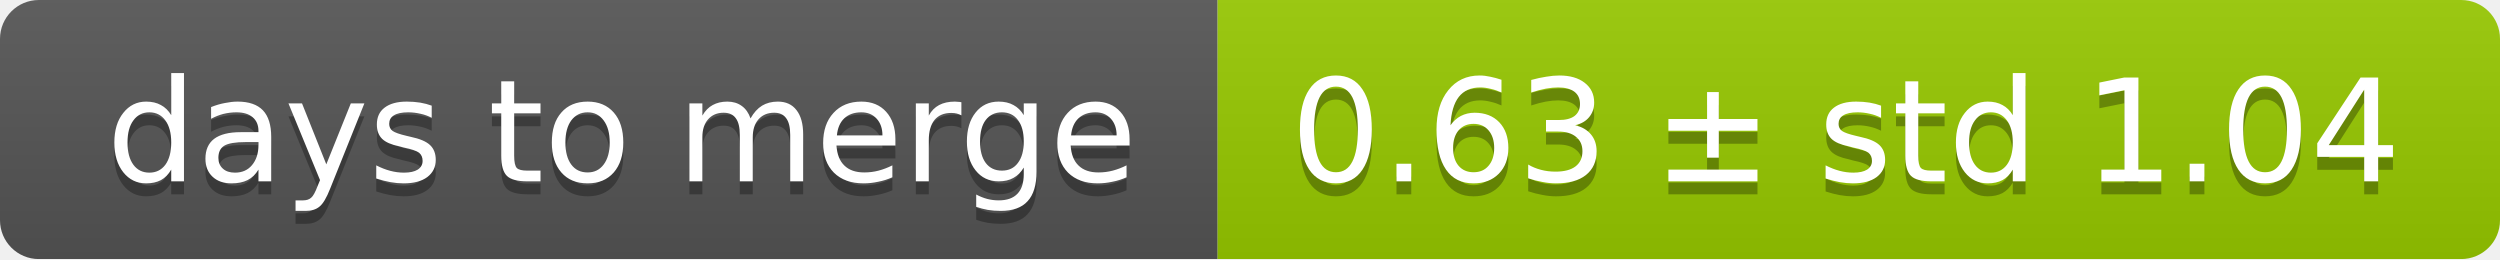
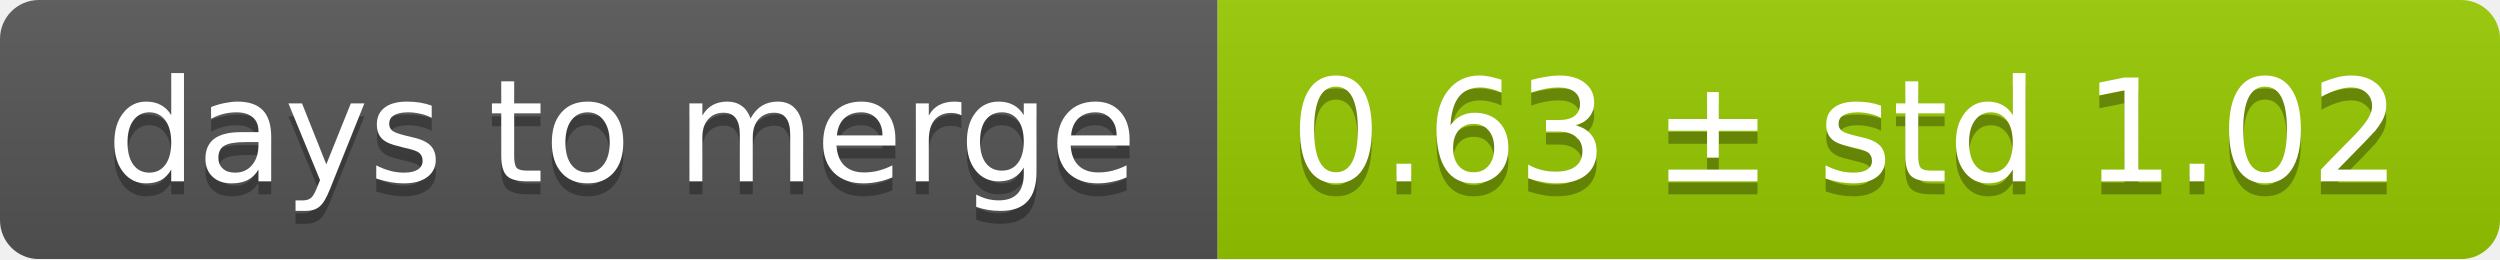
<svg xmlns="http://www.w3.org/2000/svg" width="193" height="20">
  <linearGradient id="smooth" x2="0" y2="100%">
    <stop offset="0" stop-color="#bbb" stop-opacity=".1" />
    <stop offset="1" stop-opacity=".1" />
  </linearGradient>
  <mask id="round">
    <rect width="193" height="20" rx="3" fill="#fff" />
  </mask>
  <g mask="url(#round)">
    <rect width="94" height="20" fill="#555" />
    <rect x="94" width="99" height="20" fill="#97ca00" />
    <rect width="193" height="20" fill="url(#smooth)" />
  </g>
  <g fill="#fff" text-anchor="middle" font-family="DejaVu Sans,Verdana,Geneva,sans-serif" font-size="11">
    <text x="48" y="15" fill="#010101" fill-opacity=".3">days to merge</text>
    <text x="48" y="14">days to merge</text>
-     <text x="142.5" y="15" fill="#010101" fill-opacity=".3">0.63 ± std 1.04</text>
-     <text x="142.5" y="14">0.63 ± std 1.04</text>
+     <text x="142.5" y="15" fill="#010101" fill-opacity=".3">0.63 ± std 1.02</text>
+     <text x="142.5" y="14">0.63 ± std 1.02</text>
  </g>
</svg>
